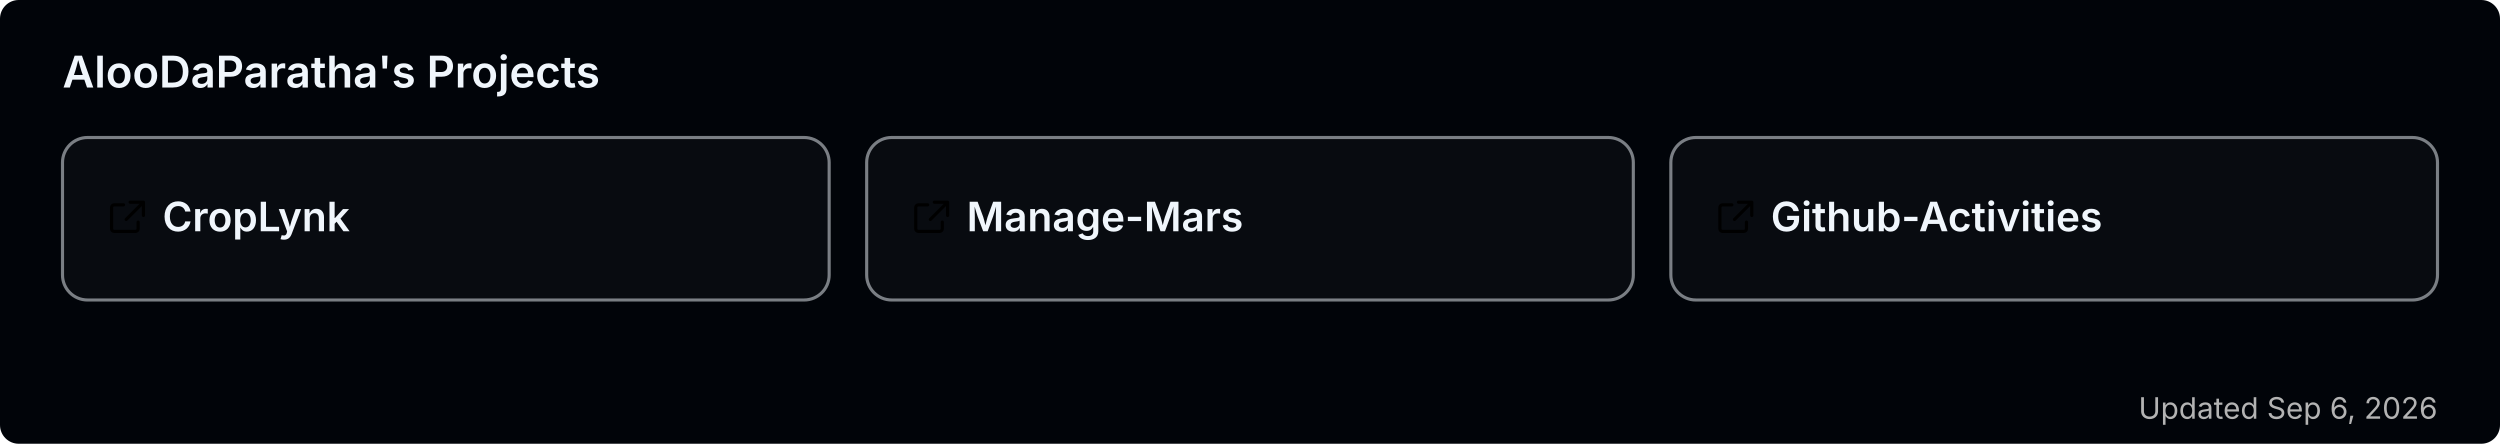
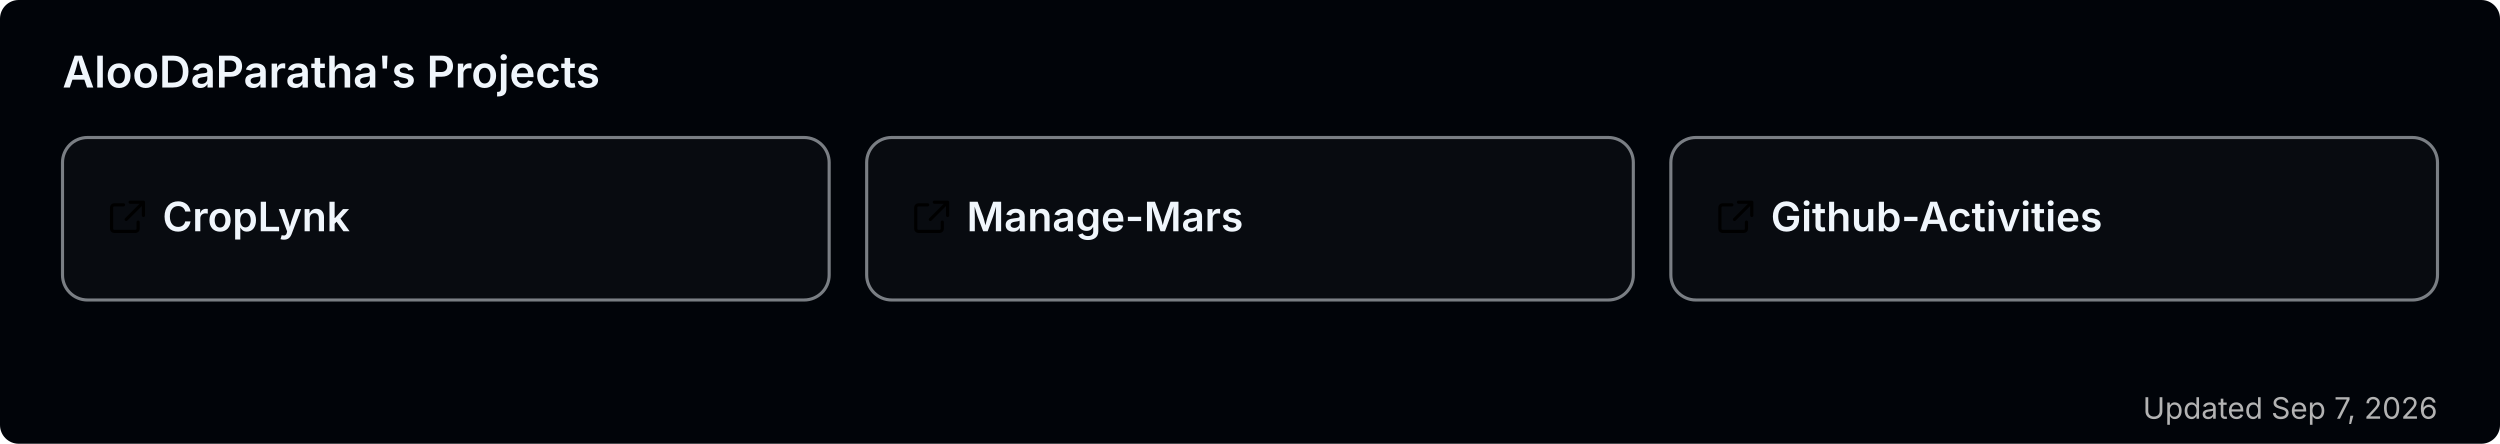
<svg xmlns="http://www.w3.org/2000/svg" width="800" height="142" viewBox="0 0 800 142" role="img" aria-label="AlooDaParatha's pinned GitHub projects">
  <rect width="800" height="142" rx="6" fill="#010409" />
  <text x="20" y="28" font-size="14" font-weight="600" fill="#f0f6fc" font-family="-apple-system,BlinkMacSystemFont,'Segoe UI',sans-serif">AlooDaParatha's Projects</text>
  <a href="https://github.com/AlooDaParatha/CropLynk" target="_blank">
    <g>
      <rect x="20" y="44" width="245.333" height="52" rx="8" fill="rgba(255,255,255,0.03)" stroke="rgba(240,246,252,0.5)" stroke-width="1" />
      <g fill="#f0f6fc" transform="translate(34,63) scale(0.85)">
        <path d="M6.5 3H3a1 1 0 0 0-1 1v8a1 1 0 0 0 1 1h8a1 1 0 0 0 1-1V9.5M9 2h5v5M13.5 2.5l-6 6" fill="none" stroke="currentColor" stroke-width="1.2" stroke-linecap="round" stroke-linejoin="round" />
      </g>
      <text x="52" y="74" font-size="13" font-weight="600" fill="#f0f6fc" font-family="-apple-system,BlinkMacSystemFont,'Segoe UI',sans-serif">CropLynk</text>
    </g>
  </a>
  <a href="https://github.com/AlooDaParatha/Manage-Mars" target="_blank">
    <g>
      <rect x="277.333" y="44" width="245.333" height="52" rx="8" fill="rgba(255,255,255,0.03)" stroke="rgba(240,246,252,0.5)" stroke-width="1" />
      <g fill="#f0f6fc" transform="translate(291.3333,63) scale(0.85)">
        <path d="M6.5 3H3a1 1 0 0 0-1 1v8a1 1 0 0 0 1 1h8a1 1 0 0 0 1-1V9.5M9 2h5v5M13.5 2.5l-6 6" fill="none" stroke="currentColor" stroke-width="1.2" stroke-linecap="round" stroke-linejoin="round" />
      </g>
      <text x="309.333" y="74" font-size="13" font-weight="600" fill="#f0f6fc" font-family="-apple-system,BlinkMacSystemFont,'Segoe UI',sans-serif">Manage-Mars</text>
    </g>
  </a>
  <a href="https://github.com/AlooDaParatha/Github-Activities" target="_blank">
    <g>
      <rect x="534.667" y="44" width="245.333" height="52" rx="8" fill="rgba(255,255,255,0.03)" stroke="rgba(240,246,252,0.5)" stroke-width="1" />
      <g fill="#f0f6fc" transform="translate(548.6667,63) scale(0.85)">
        <path d="M6.5 3H3a1 1 0 0 0-1 1v8a1 1 0 0 0 1 1h8a1 1 0 0 0 1-1V9.5M9 2h5v5M13.5 2.5l-6 6" fill="none" stroke="currentColor" stroke-width="1.2" stroke-linecap="round" stroke-linejoin="round" />
      </g>
      <text x="566.667" y="74" font-size="13" font-weight="600" fill="#f0f6fc" font-family="-apple-system,BlinkMacSystemFont,'Segoe UI',sans-serif">Github-Activities</text>
    </g>
  </a>
-   <text x="780" y="134" font-size="9.5" fill="#b3b3b3" text-anchor="end" font-family="-apple-system,BlinkMacSystemFont,'Segoe UI',sans-serif">Updated Sep 6, 2026</text>
+   <text x="780" y="134" font-size="9.5" fill="#b3b3b3" text-anchor="end" font-family="-apple-system,BlinkMacSystemFont,'Segoe UI',sans-serif">Updated Sep 7, 2026</text>
</svg>
